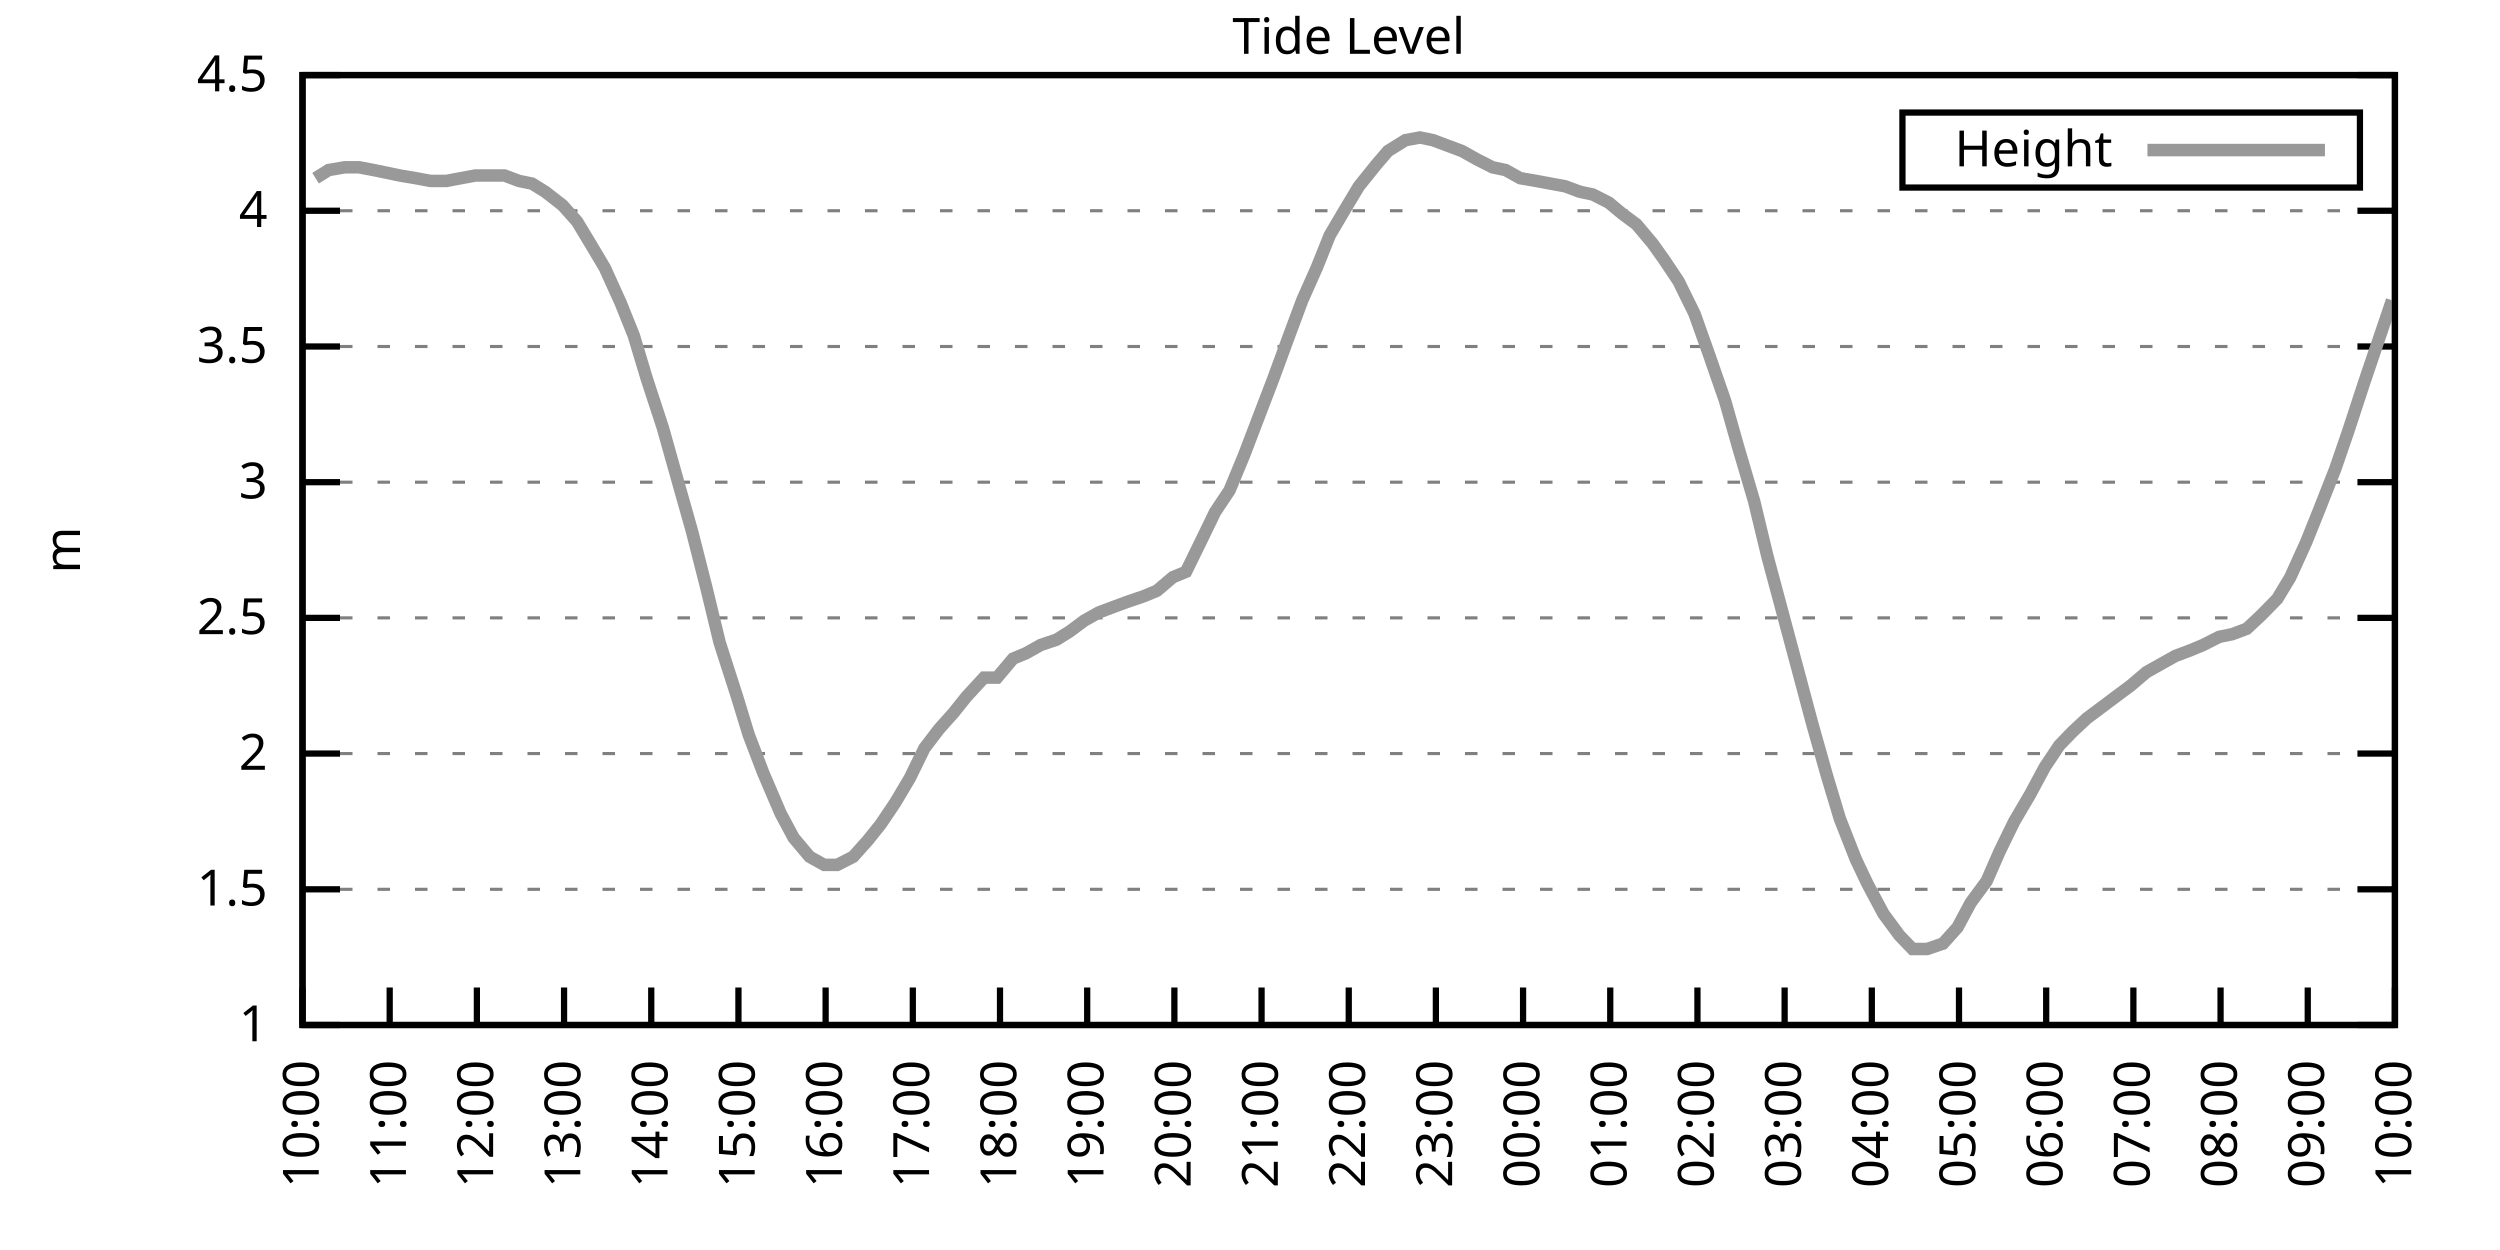
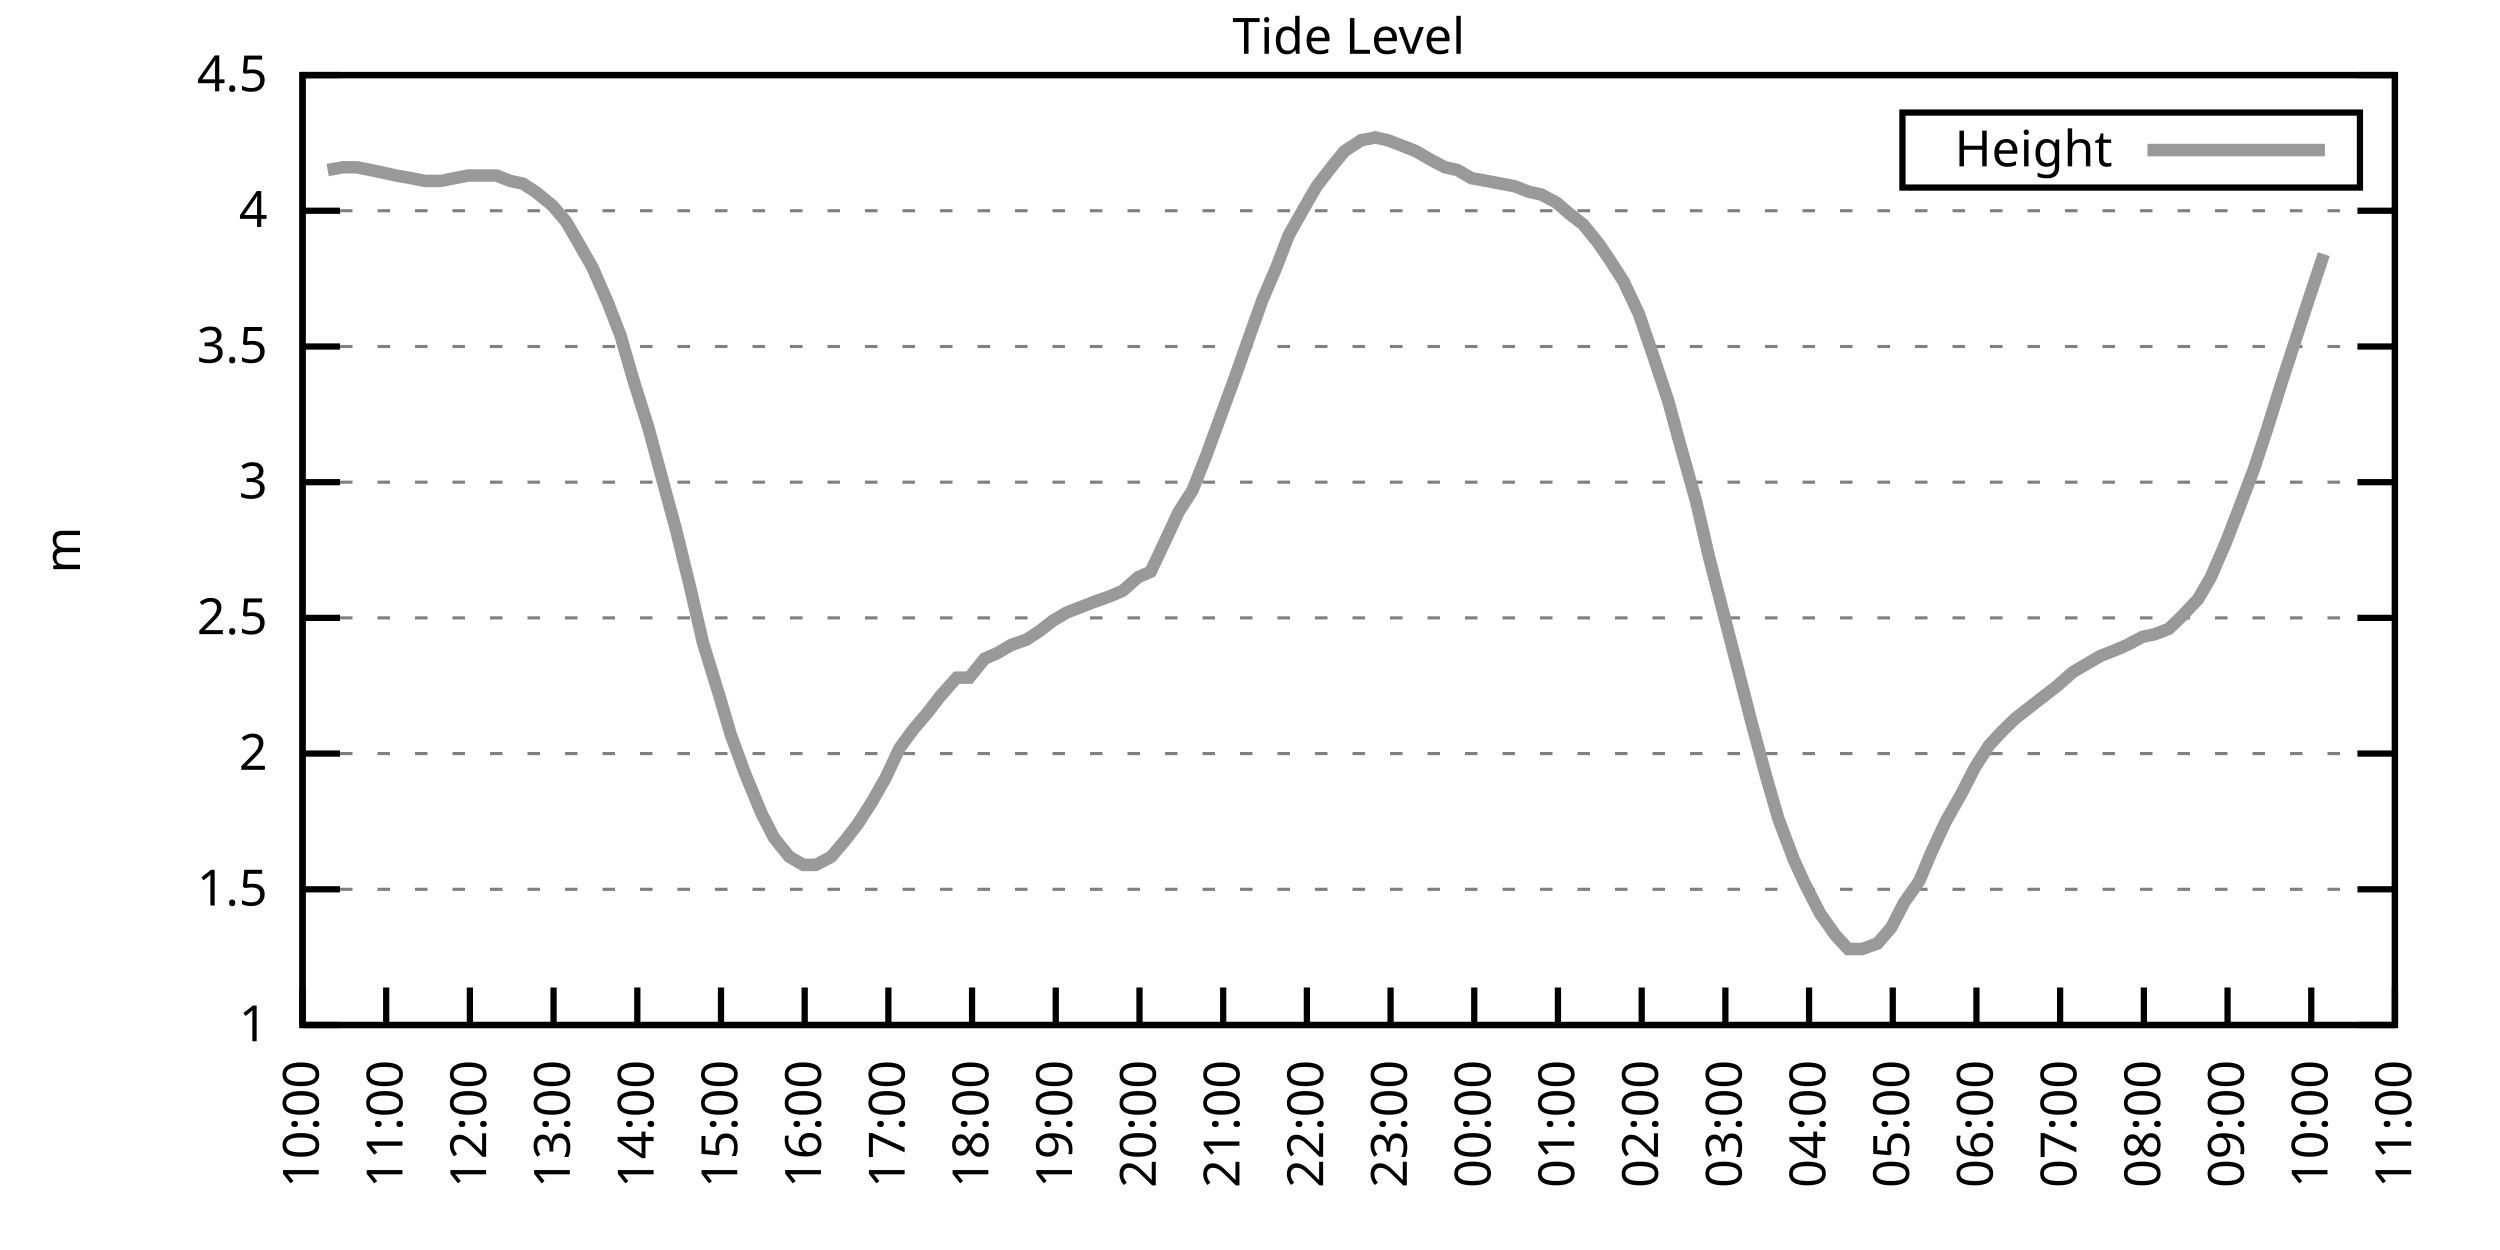
<svg xmlns="http://www.w3.org/2000/svg" xmlns:xlink="http://www.w3.org/1999/xlink" width="400" height="200" viewBox="0 0 400 200">
  <g id="gnuplot_canvas">
    <rect x="0" y="0" width="400" height="200" fill="none" />
    <defs>
      <circle id="gpDot" r="0.5" stroke-width="0.5" stroke="currentColor" />
      <path id="gpPt0" stroke-width="0.333" stroke="currentColor" d="M-1,0 h2 M0,-1 v2" />
      <path id="gpPt1" stroke-width="0.333" stroke="currentColor" d="M-1,-1 L1,1 M1,-1 L-1,1" />
      <path id="gpPt2" stroke-width="0.333" stroke="currentColor" d="M-1,0 L1,0 M0,-1 L0,1 M-1,-1 L1,1 M-1,1 L1,-1" />
      <rect id="gpPt3" stroke-width="0.333" stroke="currentColor" x="-1" y="-1" width="2" height="2" />
      <rect id="gpPt4" stroke-width="0.333" stroke="currentColor" fill="currentColor" x="-1" y="-1" width="2" height="2" />
      <circle id="gpPt5" stroke-width="0.333" stroke="currentColor" cx="0" cy="0" r="1" />
      <use xlink:href="#gpPt5" id="gpPt6" fill="currentColor" stroke="none" />
      <path id="gpPt7" stroke-width="0.333" stroke="currentColor" d="M0,-1.33 L-1.33,0.67 L1.33,0.67 z" />
      <use xlink:href="#gpPt7" id="gpPt8" fill="currentColor" stroke="none" />
      <use xlink:href="#gpPt7" id="gpPt9" stroke="currentColor" transform="rotate(180)" />
      <use xlink:href="#gpPt9" id="gpPt10" fill="currentColor" stroke="none" />
      <use xlink:href="#gpPt3" id="gpPt11" stroke="currentColor" transform="rotate(45)" />
      <use xlink:href="#gpPt11" id="gpPt12" fill="currentColor" stroke="none" />
      <path id="gpPt13" stroke-width="0.333" stroke="currentColor" d="M0,1.330 L1.265,0.411 L0.782,-1.067 L-0.782,-1.076 L-1.265,0.411 z" />
      <use xlink:href="#gpPt13" id="gpPt14" fill="currentColor" stroke="none" />
      <filter id="textbox" filterUnits="objectBoundingBox" x="0" y="0" height="1" width="1">
        <feFlood flood-color="white" flood-opacity="1" result="bgnd" />
        <feComposite in="SourceGraphic" in2="bgnd" operator="atop" />
      </filter>
      <filter id="greybox" filterUnits="objectBoundingBox" x="0" y="0" height="1" width="1">
        <feFlood flood-color="lightgrey" flood-opacity="1" result="grey" />
        <feComposite in="SourceGraphic" in2="grey" operator="atop" />
      </filter>
    </defs>
    <g fill="none" color="white" stroke="currentColor" stroke-width="1.00" stroke-linecap="butt" stroke-linejoin="miter">
</g>
    <g fill="none" color="black" stroke="currentColor" stroke-width="1.00" stroke-linecap="butt" stroke-linejoin="miter">
      <g stroke="none" shape-rendering="crispEdges">
        <polygon fill="rgb(255, 255, 255)" points="48.40,164.00 383.18,164.00 383.18,12.02 48.40,12.02 " />
      </g>
    </g>
    <g fill="none" color="black" stroke="currentColor" stroke-width="1.00" stroke-linecap="butt" stroke-linejoin="miter">
</g>
    <g fill="none" color="black" stroke="black" stroke-width="0.50" stroke-linecap="butt" stroke-linejoin="miter">
</g>
    <g fill="none" color="gray" stroke="currentColor" stroke-width="0.50" stroke-linecap="butt" stroke-linejoin="miter">
      <path stroke="gray" stroke-dasharray="2,4" class="gridline" d="M48.40,164.00 L383.19,164.00  " />
    </g>
    <g fill="none" color="gray" stroke="gray" stroke-width="1.00" stroke-linecap="butt" stroke-linejoin="miter">
</g>
    <g fill="none" color="black" stroke="currentColor" stroke-width="1.00" stroke-linecap="butt" stroke-linejoin="miter">
      <path stroke="black" d="M48.40,164.00 L54.40,164.00 M383.19,164.00 L377.19,164.00  " />
      <g transform="translate(42.80,166.60)" stroke="none" fill="black" font-family="Sans" font-size="8.00" text-anchor="end">
        <text>
          <tspan font-family="Sans"> 1</tspan>
        </text>
      </g>
    </g>
    <g fill="none" color="black" stroke="currentColor" stroke-width="1.00" stroke-linecap="butt" stroke-linejoin="miter">
</g>
    <g fill="none" color="black" stroke="black" stroke-width="0.50" stroke-linecap="butt" stroke-linejoin="miter">
</g>
    <g fill="none" color="gray" stroke="currentColor" stroke-width="0.50" stroke-linecap="butt" stroke-linejoin="miter">
      <path stroke="gray" stroke-dasharray="2,4" class="gridline" d="M48.40,142.29 L383.19,142.29  " />
    </g>
    <g fill="none" color="gray" stroke="gray" stroke-width="1.00" stroke-linecap="butt" stroke-linejoin="miter">
</g>
    <g fill="none" color="black" stroke="currentColor" stroke-width="1.00" stroke-linecap="butt" stroke-linejoin="miter">
      <path stroke="black" d="M48.40,142.29 L54.40,142.29 M383.19,142.29 L377.19,142.29  " />
      <g transform="translate(42.80,144.89)" stroke="none" fill="black" font-family="Sans" font-size="8.00" text-anchor="end">
        <text>
          <tspan font-family="Sans"> 1.5</tspan>
        </text>
      </g>
    </g>
    <g fill="none" color="black" stroke="currentColor" stroke-width="1.00" stroke-linecap="butt" stroke-linejoin="miter">
</g>
    <g fill="none" color="black" stroke="black" stroke-width="0.50" stroke-linecap="butt" stroke-linejoin="miter">
</g>
    <g fill="none" color="gray" stroke="currentColor" stroke-width="0.50" stroke-linecap="butt" stroke-linejoin="miter">
      <path stroke="gray" stroke-dasharray="2,4" class="gridline" d="M48.40,120.57 L383.19,120.57  " />
    </g>
    <g fill="none" color="gray" stroke="gray" stroke-width="1.00" stroke-linecap="butt" stroke-linejoin="miter">
</g>
    <g fill="none" color="black" stroke="currentColor" stroke-width="1.00" stroke-linecap="butt" stroke-linejoin="miter">
      <path stroke="black" d="M48.40,120.57 L54.40,120.57 M383.19,120.57 L377.19,120.57  " />
      <g transform="translate(42.80,123.17)" stroke="none" fill="black" font-family="Sans" font-size="8.00" text-anchor="end">
        <text>
          <tspan font-family="Sans"> 2</tspan>
        </text>
      </g>
    </g>
    <g fill="none" color="black" stroke="currentColor" stroke-width="1.00" stroke-linecap="butt" stroke-linejoin="miter">
</g>
    <g fill="none" color="black" stroke="black" stroke-width="0.50" stroke-linecap="butt" stroke-linejoin="miter">
</g>
    <g fill="none" color="gray" stroke="currentColor" stroke-width="0.50" stroke-linecap="butt" stroke-linejoin="miter">
      <path stroke="gray" stroke-dasharray="2,4" class="gridline" d="M48.40,98.86 L383.19,98.86  " />
    </g>
    <g fill="none" color="gray" stroke="gray" stroke-width="1.00" stroke-linecap="butt" stroke-linejoin="miter">
</g>
    <g fill="none" color="black" stroke="currentColor" stroke-width="1.00" stroke-linecap="butt" stroke-linejoin="miter">
      <path stroke="black" d="M48.40,98.86 L54.40,98.86 M383.19,98.86 L377.19,98.86  " />
      <g transform="translate(42.80,101.46)" stroke="none" fill="black" font-family="Sans" font-size="8.00" text-anchor="end">
        <text>
          <tspan font-family="Sans"> 2.5</tspan>
        </text>
      </g>
    </g>
    <g fill="none" color="black" stroke="currentColor" stroke-width="1.00" stroke-linecap="butt" stroke-linejoin="miter">
</g>
    <g fill="none" color="black" stroke="black" stroke-width="0.50" stroke-linecap="butt" stroke-linejoin="miter">
</g>
    <g fill="none" color="gray" stroke="currentColor" stroke-width="0.50" stroke-linecap="butt" stroke-linejoin="miter">
      <path stroke="gray" stroke-dasharray="2,4" class="gridline" d="M48.40,77.15 L383.19,77.15  " />
    </g>
    <g fill="none" color="gray" stroke="gray" stroke-width="1.00" stroke-linecap="butt" stroke-linejoin="miter">
</g>
    <g fill="none" color="black" stroke="currentColor" stroke-width="1.00" stroke-linecap="butt" stroke-linejoin="miter">
      <path stroke="black" d="M48.40,77.15 L54.40,77.15 M383.19,77.15 L377.19,77.15  " />
      <g transform="translate(42.80,79.75)" stroke="none" fill="black" font-family="Sans" font-size="8.00" text-anchor="end">
        <text>
          <tspan font-family="Sans"> 3</tspan>
        </text>
      </g>
    </g>
    <g fill="none" color="black" stroke="currentColor" stroke-width="1.00" stroke-linecap="butt" stroke-linejoin="miter">
</g>
    <g fill="none" color="black" stroke="black" stroke-width="0.50" stroke-linecap="butt" stroke-linejoin="miter">
</g>
    <g fill="none" color="gray" stroke="currentColor" stroke-width="0.50" stroke-linecap="butt" stroke-linejoin="miter">
      <path stroke="gray" stroke-dasharray="2,4" class="gridline" d="M48.40,55.44 L383.19,55.44  " />
    </g>
    <g fill="none" color="gray" stroke="gray" stroke-width="1.00" stroke-linecap="butt" stroke-linejoin="miter">
</g>
    <g fill="none" color="black" stroke="currentColor" stroke-width="1.00" stroke-linecap="butt" stroke-linejoin="miter">
      <path stroke="black" d="M48.40,55.44 L54.40,55.44 M383.19,55.44 L377.19,55.44  " />
      <g transform="translate(42.80,58.04)" stroke="none" fill="black" font-family="Sans" font-size="8.00" text-anchor="end">
        <text>
          <tspan font-family="Sans"> 3.5</tspan>
        </text>
      </g>
    </g>
    <g fill="none" color="black" stroke="currentColor" stroke-width="1.00" stroke-linecap="butt" stroke-linejoin="miter">
</g>
    <g fill="none" color="black" stroke="black" stroke-width="0.50" stroke-linecap="butt" stroke-linejoin="miter">
</g>
    <g fill="none" color="gray" stroke="currentColor" stroke-width="0.50" stroke-linecap="butt" stroke-linejoin="miter">
      <path stroke="gray" stroke-dasharray="2,4" class="gridline" d="M48.40,33.72 L383.19,33.72  " />
    </g>
    <g fill="none" color="gray" stroke="gray" stroke-width="1.00" stroke-linecap="butt" stroke-linejoin="miter">
</g>
    <g fill="none" color="black" stroke="currentColor" stroke-width="1.00" stroke-linecap="butt" stroke-linejoin="miter">
      <path stroke="black" d="M48.40,33.72 L54.40,33.72 M383.19,33.72 L377.19,33.72  " />
      <g transform="translate(42.80,36.32)" stroke="none" fill="black" font-family="Sans" font-size="8.00" text-anchor="end">
        <text>
          <tspan font-family="Sans"> 4</tspan>
        </text>
      </g>
    </g>
    <g fill="none" color="black" stroke="currentColor" stroke-width="1.00" stroke-linecap="butt" stroke-linejoin="miter">
</g>
    <g fill="none" color="black" stroke="black" stroke-width="0.50" stroke-linecap="butt" stroke-linejoin="miter">
</g>
    <g fill="none" color="gray" stroke="currentColor" stroke-width="0.50" stroke-linecap="butt" stroke-linejoin="miter">
      <path stroke="gray" stroke-dasharray="2,4" class="gridline" d="M48.40,12.01 L383.19,12.01  " />
    </g>
    <g fill="none" color="gray" stroke="gray" stroke-width="1.00" stroke-linecap="butt" stroke-linejoin="miter">
</g>
    <g fill="none" color="black" stroke="currentColor" stroke-width="1.00" stroke-linecap="butt" stroke-linejoin="miter">
      <path stroke="black" d="M48.40,12.01 L54.40,12.01 M383.19,12.01 L377.19,12.01  " />
      <g transform="translate(42.80,14.61)" stroke="none" fill="black" font-family="Sans" font-size="8.00" text-anchor="end">
        <text>
          <tspan font-family="Sans"> 4.5</tspan>
        </text>
      </g>
    </g>
    <g fill="none" color="black" stroke="currentColor" stroke-width="1.00" stroke-linecap="butt" stroke-linejoin="miter">
      <path stroke="black" d="M48.40,164.00 L48.40,158.00  " />
      <g transform="translate(51.00,169.60) rotate(270.00)" stroke="none" fill="black" font-family="Sans" font-size="8.00" text-anchor="end">
        <text>
          <tspan font-family="Sans">10:00</tspan>
        </text>
      </g>
    </g>
    <g fill="none" color="black" stroke="currentColor" stroke-width="1.00" stroke-linecap="butt" stroke-linejoin="miter">
-       <path stroke="black" d="M62.35,164.00 L62.35,158.00  " />
-       <g transform="translate(64.95,169.60) rotate(270.00)" stroke="none" fill="black" font-family="Sans" font-size="8.00" text-anchor="end">
+       <path stroke="black" d="M61.79,164.00 L61.79,158.00  " />
+       <g transform="translate(64.39,169.60) rotate(270.00)" stroke="none" fill="black" font-family="Sans" font-size="8.00" text-anchor="end">
        <text>
          <tspan font-family="Sans">11:00</tspan>
        </text>
      </g>
    </g>
    <g fill="none" color="black" stroke="currentColor" stroke-width="1.00" stroke-linecap="butt" stroke-linejoin="miter">
-       <path stroke="black" d="M76.30,164.00 L76.30,158.00  " />
-       <g transform="translate(78.90,169.60) rotate(270.00)" stroke="none" fill="black" font-family="Sans" font-size="8.00" text-anchor="end">
+       <path stroke="black" d="M75.18,164.00 L75.18,158.00  " />
+       <g transform="translate(77.78,169.60) rotate(270.00)" stroke="none" fill="black" font-family="Sans" font-size="8.00" text-anchor="end">
        <text>
          <tspan font-family="Sans">12:00</tspan>
        </text>
      </g>
    </g>
    <g fill="none" color="black" stroke="currentColor" stroke-width="1.00" stroke-linecap="butt" stroke-linejoin="miter">
-       <path stroke="black" d="M90.25,164.00 L90.25,158.00  " />
-       <g transform="translate(92.85,169.60) rotate(270.00)" stroke="none" fill="black" font-family="Sans" font-size="8.00" text-anchor="end">
+       <path stroke="black" d="M88.57,164.00 L88.57,158.00  " />
+       <g transform="translate(91.17,169.60) rotate(270.00)" stroke="none" fill="black" font-family="Sans" font-size="8.00" text-anchor="end">
        <text>
          <tspan font-family="Sans">13:00</tspan>
        </text>
      </g>
    </g>
    <g fill="none" color="black" stroke="currentColor" stroke-width="1.00" stroke-linecap="butt" stroke-linejoin="miter">
-       <path stroke="black" d="M104.20,164.00 L104.20,158.00  " />
-       <g transform="translate(106.80,169.60) rotate(270.00)" stroke="none" fill="black" font-family="Sans" font-size="8.00" text-anchor="end">
+       <path stroke="black" d="M101.97,164.00 L101.97,158.00  " />
+       <g transform="translate(104.57,169.60) rotate(270.00)" stroke="none" fill="black" font-family="Sans" font-size="8.00" text-anchor="end">
        <text>
          <tspan font-family="Sans">14:00</tspan>
        </text>
      </g>
    </g>
    <g fill="none" color="black" stroke="currentColor" stroke-width="1.00" stroke-linecap="butt" stroke-linejoin="miter">
-       <path stroke="black" d="M118.15,164.00 L118.15,158.00  " />
-       <g transform="translate(120.75,169.60) rotate(270.00)" stroke="none" fill="black" font-family="Sans" font-size="8.00" text-anchor="end">
+       <path stroke="black" d="M115.36,164.00 L115.36,158.00  " />
+       <g transform="translate(117.96,169.60) rotate(270.00)" stroke="none" fill="black" font-family="Sans" font-size="8.00" text-anchor="end">
        <text>
          <tspan font-family="Sans">15:00</tspan>
        </text>
      </g>
    </g>
    <g fill="none" color="black" stroke="currentColor" stroke-width="1.00" stroke-linecap="butt" stroke-linejoin="miter">
-       <path stroke="black" d="M132.10,164.00 L132.10,158.00  " />
-       <g transform="translate(134.70,169.60) rotate(270.00)" stroke="none" fill="black" font-family="Sans" font-size="8.00" text-anchor="end">
+       <path stroke="black" d="M128.75,164.00 L128.75,158.00  " />
+       <g transform="translate(131.35,169.60) rotate(270.00)" stroke="none" fill="black" font-family="Sans" font-size="8.00" text-anchor="end">
        <text>
          <tspan font-family="Sans">16:00</tspan>
        </text>
      </g>
    </g>
    <g fill="none" color="black" stroke="currentColor" stroke-width="1.00" stroke-linecap="butt" stroke-linejoin="miter">
-       <path stroke="black" d="M146.05,164.00 L146.05,158.00  " />
-       <g transform="translate(148.65,169.60) rotate(270.00)" stroke="none" fill="black" font-family="Sans" font-size="8.00" text-anchor="end">
+       <path stroke="black" d="M142.14,164.00 L142.14,158.00  " />
+       <g transform="translate(144.74,169.60) rotate(270.00)" stroke="none" fill="black" font-family="Sans" font-size="8.00" text-anchor="end">
        <text>
          <tspan font-family="Sans">17:00</tspan>
        </text>
      </g>
    </g>
    <g fill="none" color="black" stroke="currentColor" stroke-width="1.00" stroke-linecap="butt" stroke-linejoin="miter">
-       <path stroke="black" d="M160.00,164.00 L160.00,158.00  " />
-       <g transform="translate(162.60,169.60) rotate(270.00)" stroke="none" fill="black" font-family="Sans" font-size="8.00" text-anchor="end">
+       <path stroke="black" d="M155.53,164.00 L155.53,158.00  " />
+       <g transform="translate(158.13,169.60) rotate(270.00)" stroke="none" fill="black" font-family="Sans" font-size="8.00" text-anchor="end">
        <text>
          <tspan font-family="Sans">18:00</tspan>
        </text>
      </g>
    </g>
    <g fill="none" color="black" stroke="currentColor" stroke-width="1.00" stroke-linecap="butt" stroke-linejoin="miter">
-       <path stroke="black" d="M173.95,164.00 L173.95,158.00  " />
-       <g transform="translate(176.55,169.60) rotate(270.00)" stroke="none" fill="black" font-family="Sans" font-size="8.00" text-anchor="end">
+       <path stroke="black" d="M168.92,164.00 L168.92,158.00  " />
+       <g transform="translate(171.52,169.60) rotate(270.00)" stroke="none" fill="black" font-family="Sans" font-size="8.00" text-anchor="end">
        <text>
          <tspan font-family="Sans">19:00</tspan>
        </text>
      </g>
    </g>
    <g fill="none" color="black" stroke="currentColor" stroke-width="1.00" stroke-linecap="butt" stroke-linejoin="miter">
-       <path stroke="black" d="M187.90,164.00 L187.90,158.00  " />
-       <g transform="translate(190.50,169.60) rotate(270.00)" stroke="none" fill="black" font-family="Sans" font-size="8.00" text-anchor="end">
+       <path stroke="black" d="M182.32,164.00 L182.32,158.00  " />
+       <g transform="translate(184.92,169.60) rotate(270.00)" stroke="none" fill="black" font-family="Sans" font-size="8.00" text-anchor="end">
        <text>
          <tspan font-family="Sans">20:00</tspan>
        </text>
      </g>
    </g>
    <g fill="none" color="black" stroke="currentColor" stroke-width="1.00" stroke-linecap="butt" stroke-linejoin="miter">
-       <path stroke="black" d="M201.85,164.00 L201.85,158.00  " />
-       <g transform="translate(204.45,169.60) rotate(270.00)" stroke="none" fill="black" font-family="Sans" font-size="8.00" text-anchor="end">
+       <path stroke="black" d="M195.71,164.00 L195.71,158.00  " />
+       <g transform="translate(198.31,169.60) rotate(270.00)" stroke="none" fill="black" font-family="Sans" font-size="8.00" text-anchor="end">
        <text>
          <tspan font-family="Sans">21:00</tspan>
        </text>
      </g>
    </g>
    <g fill="none" color="black" stroke="currentColor" stroke-width="1.00" stroke-linecap="butt" stroke-linejoin="miter">
-       <path stroke="black" d="M215.80,164.00 L215.80,158.00  " />
-       <g transform="translate(218.40,169.60) rotate(270.00)" stroke="none" fill="black" font-family="Sans" font-size="8.00" text-anchor="end">
+       <path stroke="black" d="M209.10,164.00 L209.10,158.00  " />
+       <g transform="translate(211.70,169.60) rotate(270.00)" stroke="none" fill="black" font-family="Sans" font-size="8.00" text-anchor="end">
        <text>
          <tspan font-family="Sans">22:00</tspan>
        </text>
      </g>
    </g>
    <g fill="none" color="black" stroke="currentColor" stroke-width="1.00" stroke-linecap="butt" stroke-linejoin="miter">
-       <path stroke="black" d="M229.74,164.00 L229.74,158.00  " />
-       <g transform="translate(232.34,169.60) rotate(270.00)" stroke="none" fill="black" font-family="Sans" font-size="8.00" text-anchor="end">
+       <path stroke="black" d="M222.49,164.00 L222.49,158.00  " />
+       <g transform="translate(225.09,169.60) rotate(270.00)" stroke="none" fill="black" font-family="Sans" font-size="8.00" text-anchor="end">
        <text>
          <tspan font-family="Sans">23:00</tspan>
        </text>
      </g>
    </g>
    <g fill="none" color="black" stroke="currentColor" stroke-width="1.00" stroke-linecap="butt" stroke-linejoin="miter">
-       <path stroke="black" d="M243.69,164.00 L243.69,158.00  " />
-       <g transform="translate(246.29,169.60) rotate(270.00)" stroke="none" fill="black" font-family="Sans" font-size="8.00" text-anchor="end">
+       <path stroke="black" d="M235.88,164.00 L235.88,158.00  " />
+       <g transform="translate(238.48,169.60) rotate(270.00)" stroke="none" fill="black" font-family="Sans" font-size="8.00" text-anchor="end">
        <text>
          <tspan font-family="Sans">00:00</tspan>
        </text>
      </g>
    </g>
    <g fill="none" color="black" stroke="currentColor" stroke-width="1.00" stroke-linecap="butt" stroke-linejoin="miter">
-       <path stroke="black" d="M257.64,164.00 L257.64,158.00  " />
-       <g transform="translate(260.24,169.60) rotate(270.00)" stroke="none" fill="black" font-family="Sans" font-size="8.00" text-anchor="end">
+       <path stroke="black" d="M249.27,164.00 L249.27,158.00  " />
+       <g transform="translate(251.87,169.60) rotate(270.00)" stroke="none" fill="black" font-family="Sans" font-size="8.00" text-anchor="end">
        <text>
          <tspan font-family="Sans">01:00</tspan>
        </text>
      </g>
    </g>
    <g fill="none" color="black" stroke="currentColor" stroke-width="1.00" stroke-linecap="butt" stroke-linejoin="miter">
-       <path stroke="black" d="M271.59,164.00 L271.59,158.00  " />
-       <g transform="translate(274.19,169.60) rotate(270.00)" stroke="none" fill="black" font-family="Sans" font-size="8.00" text-anchor="end">
+       <path stroke="black" d="M262.67,164.00 L262.67,158.00  " />
+       <g transform="translate(265.27,169.60) rotate(270.00)" stroke="none" fill="black" font-family="Sans" font-size="8.00" text-anchor="end">
        <text>
          <tspan font-family="Sans">02:00</tspan>
        </text>
      </g>
    </g>
    <g fill="none" color="black" stroke="currentColor" stroke-width="1.00" stroke-linecap="butt" stroke-linejoin="miter">
-       <path stroke="black" d="M285.54,164.00 L285.54,158.00  " />
-       <g transform="translate(288.14,169.60) rotate(270.00)" stroke="none" fill="black" font-family="Sans" font-size="8.00" text-anchor="end">
+       <path stroke="black" d="M276.06,164.00 L276.06,158.00  " />
+       <g transform="translate(278.66,169.60) rotate(270.00)" stroke="none" fill="black" font-family="Sans" font-size="8.00" text-anchor="end">
        <text>
          <tspan font-family="Sans">03:00</tspan>
        </text>
      </g>
    </g>
    <g fill="none" color="black" stroke="currentColor" stroke-width="1.00" stroke-linecap="butt" stroke-linejoin="miter">
-       <path stroke="black" d="M299.49,164.00 L299.49,158.00  " />
-       <g transform="translate(302.09,169.60) rotate(270.00)" stroke="none" fill="black" font-family="Sans" font-size="8.00" text-anchor="end">
+       <path stroke="black" d="M289.45,164.00 L289.45,158.00  " />
+       <g transform="translate(292.05,169.60) rotate(270.00)" stroke="none" fill="black" font-family="Sans" font-size="8.00" text-anchor="end">
        <text>
          <tspan font-family="Sans">04:00</tspan>
        </text>
      </g>
    </g>
    <g fill="none" color="black" stroke="currentColor" stroke-width="1.00" stroke-linecap="butt" stroke-linejoin="miter">
-       <path stroke="black" d="M313.44,164.00 L313.44,158.00  " />
-       <g transform="translate(316.04,169.60) rotate(270.00)" stroke="none" fill="black" font-family="Sans" font-size="8.00" text-anchor="end">
+       <path stroke="black" d="M302.84,164.00 L302.84,158.00  " />
+       <g transform="translate(305.44,169.60) rotate(270.00)" stroke="none" fill="black" font-family="Sans" font-size="8.00" text-anchor="end">
        <text>
          <tspan font-family="Sans">05:00</tspan>
        </text>
      </g>
    </g>
    <g fill="none" color="black" stroke="currentColor" stroke-width="1.00" stroke-linecap="butt" stroke-linejoin="miter">
-       <path stroke="black" d="M327.39,164.00 L327.39,158.00  " />
-       <g transform="translate(329.99,169.60) rotate(270.00)" stroke="none" fill="black" font-family="Sans" font-size="8.00" text-anchor="end">
+       <path stroke="black" d="M316.23,164.00 L316.23,158.00  " />
+       <g transform="translate(318.83,169.60) rotate(270.00)" stroke="none" fill="black" font-family="Sans" font-size="8.00" text-anchor="end">
        <text>
          <tspan font-family="Sans">06:00</tspan>
        </text>
      </g>
    </g>
    <g fill="none" color="black" stroke="currentColor" stroke-width="1.00" stroke-linecap="butt" stroke-linejoin="miter">
-       <path stroke="black" d="M341.34,164.00 L341.34,158.00  " />
-       <g transform="translate(343.94,169.60) rotate(270.00)" stroke="none" fill="black" font-family="Sans" font-size="8.00" text-anchor="end">
+       <path stroke="black" d="M329.62,164.00 L329.62,158.00  " />
+       <g transform="translate(332.22,169.60) rotate(270.00)" stroke="none" fill="black" font-family="Sans" font-size="8.00" text-anchor="end">
        <text>
          <tspan font-family="Sans">07:00</tspan>
        </text>
      </g>
    </g>
    <g fill="none" color="black" stroke="currentColor" stroke-width="1.00" stroke-linecap="butt" stroke-linejoin="miter">
-       <path stroke="black" d="M355.29,164.00 L355.29,158.00  " />
-       <g transform="translate(357.89,169.60) rotate(270.00)" stroke="none" fill="black" font-family="Sans" font-size="8.00" text-anchor="end">
+       <path stroke="black" d="M343.02,164.00 L343.02,158.00  " />
+       <g transform="translate(345.62,169.60) rotate(270.00)" stroke="none" fill="black" font-family="Sans" font-size="8.00" text-anchor="end">
        <text>
          <tspan font-family="Sans">08:00</tspan>
        </text>
      </g>
    </g>
    <g fill="none" color="black" stroke="currentColor" stroke-width="1.00" stroke-linecap="butt" stroke-linejoin="miter">
-       <path stroke="black" d="M369.24,164.00 L369.24,158.00  " />
-       <g transform="translate(371.84,169.60) rotate(270.00)" stroke="none" fill="black" font-family="Sans" font-size="8.00" text-anchor="end">
+       <path stroke="black" d="M356.41,164.00 L356.41,158.00  " />
+       <g transform="translate(359.01,169.60) rotate(270.00)" stroke="none" fill="black" font-family="Sans" font-size="8.00" text-anchor="end">
        <text>
          <tspan font-family="Sans">09:00</tspan>
+         </text>
+       </g>
+     </g>
+     <g fill="none" color="black" stroke="currentColor" stroke-width="1.00" stroke-linecap="butt" stroke-linejoin="miter">
+       <path stroke="black" d="M369.80,164.00 L369.80,158.00  " />
+       <g transform="translate(372.40,169.60) rotate(270.00)" stroke="none" fill="black" font-family="Sans" font-size="8.00" text-anchor="end">
+         <text>
+           <tspan font-family="Sans">10:00</tspan>
        </text>
      </g>
    </g>
    <g fill="none" color="black" stroke="currentColor" stroke-width="1.00" stroke-linecap="butt" stroke-linejoin="miter">
      <path stroke="black" d="M383.19,164.00 L383.19,158.00  " />
      <g transform="translate(385.79,169.60) rotate(270.00)" stroke="none" fill="black" font-family="Sans" font-size="8.00" text-anchor="end">
        <text>
-           <tspan font-family="Sans">10:00</tspan>
+           <tspan font-family="Sans">11:00</tspan>
        </text>
      </g>
    </g>
    <g fill="none" color="black" stroke="currentColor" stroke-width="1.00" stroke-linecap="butt" stroke-linejoin="miter">
</g>
    <g fill="none" color="black" stroke="currentColor" stroke-width="1.00" stroke-linecap="butt" stroke-linejoin="miter">
      <path stroke="black" d="M48.40,12.01 L48.40,164.00 L383.19,164.00 L383.19,12.01 L48.40,12.01 Z  " />
    </g>
    <g fill="none" color="black" stroke="currentColor" stroke-width="1.00" stroke-linecap="butt" stroke-linejoin="miter">
</g>
    <g fill="none" color="black" stroke="currentColor" stroke-width="1.00" stroke-linecap="butt" stroke-linejoin="miter">
      <path stroke="black" d="M304.39,30.01 L304.39,18.01 L377.59,18.01 L377.59,30.01 L304.39,30.01 Z  " />
    </g>
    <g id="Tide_level_plot_1">
      <g fill="none" color="white" stroke="black" stroke-width="2.00" stroke-linecap="butt" stroke-linejoin="miter">
</g>
      <g fill="none" color="black" stroke="currentColor" stroke-width="2.00" stroke-linecap="butt" stroke-linejoin="miter">
        <g transform="translate(337.99,26.61)" stroke="none" fill="black" font-family="Sans" font-size="8.00" text-anchor="end">
          <text>
            <tspan font-family="Sans">Height</tspan>
          </text>
        </g>
      </g>
      <g fill="none" color="black" stroke="currentColor" stroke-width="2.00" stroke-linecap="butt" stroke-linejoin="miter">
-         <path stroke="rgb(153, 153, 153)" d="M343.59,24.01 L371.99,24.01 M50.49,28.51 L52.58,27.21 L55.14,26.77 L57.47,26.77 L59.79,27.21 L61.88,27.64   L63.98,28.08 L66.53,28.51 L68.86,28.95 L71.42,28.95 L73.74,28.51 L76.07,28.08 L78.39,28.08 L80.72,28.08   L83.04,28.95 L85.13,29.38 L87.23,30.68 L90.02,32.85 L92.34,35.46 L94.43,38.93 L96.76,42.84 L99.32,48.49   L101.41,53.70 L103.50,60.65 L106.06,68.46 L108.62,77.58 L110.71,84.97 L113.03,94.08 L115.13,102.77 L117.92,111.45   L119.78,117.53 L122.10,123.61 L124.89,130.13 L126.98,134.04 L129.54,137.08 L131.87,138.38 L133.96,138.38 L136.51,137.08   L138.84,134.47 L140.93,131.86 L143.26,128.39 L145.58,124.48 L147.91,119.71 L150.23,116.67 L152.56,114.06 L154.65,111.45   L157.44,108.42 L159.53,108.42 L162.09,105.38 L164.18,104.51 L166.51,103.20 L169.06,102.34 L171.16,101.03 L173.48,99.30   L175.81,97.99 L178.13,97.12 L180.46,96.26 L183.01,95.39 L185.11,94.52 L187.66,92.35 L189.76,91.48 L192.31,86.27   L194.41,81.93 L196.73,78.45 L199.06,72.81 L201.38,66.73 L203.71,60.65 L206.26,53.70 L208.36,48.05 L210.68,42.84   L212.77,37.63 L215.33,33.29 L217.42,29.81 L220.21,26.34 L222.07,24.17 L224.86,22.43 L227.19,22.00 L229.28,22.43   L231.60,23.30 L233.93,24.17 L236.25,25.47 L238.81,26.77 L240.90,27.21 L243.23,28.51 L245.79,28.95 L248.11,29.38   L250.44,29.81 L252.76,30.68 L254.85,31.12 L257.41,32.42 L259.50,34.16 L261.83,35.89 L264.39,38.93 L266.25,41.54   L268.57,45.01 L271.13,50.22 L273.45,56.74 L276.01,64.12 L278.10,71.50 L280.66,80.19 L282.75,88.87 L285.08,97.56   L287.64,107.11 L289.96,115.80 L292.29,124.05 L294.38,131.00 L296.94,137.51 L298.80,141.42 L301.35,146.20 L303.91,149.67   L306.00,151.84 L308.33,151.84 L310.88,150.97 L313.21,148.37 L315.30,144.46 L317.86,140.98 L319.95,136.21 L322.28,131.43   L324.83,127.09 L327.16,122.75 L329.48,119.27 L331.58,117.10 L333.90,114.93 L336.23,113.19 L338.55,111.45 L340.88,109.72   L343.43,107.55 L345.76,106.24 L348.08,104.94 L350.41,104.07 L352.50,103.20 L355.06,101.90 L357.15,101.47 L359.48,100.60   L361.80,98.43 L364.36,95.82 L366.45,92.35 L369.01,86.70 L371.10,81.49 L373.66,74.98 L375.75,68.90 L378.31,61.08   L382.73,48.05  " />
+         <path stroke="rgb(153, 153, 153)" d="M343.59,24.01 L371.99,24.01 M52.42,27.21 L54.87,26.77 L57.10,26.77 L59.34,27.21 L61.35,27.64 L63.35,28.08   L65.81,28.51 L68.04,28.95 L70.50,28.95 L72.73,28.51 L74.96,28.08 L77.19,28.08 L79.42,28.08 L81.66,28.95   L83.66,29.38 L85.67,30.68 L88.35,32.85 L90.58,35.46 L92.59,38.93 L94.82,42.84 L97.28,48.49 L99.29,53.70   L101.30,60.65 L103.75,68.46 L106.21,77.58 L108.22,84.97 L110.45,94.08 L112.46,102.77 L115.13,111.45 L116.92,117.53   L119.15,123.61 L121.83,130.13 L123.84,134.04 L126.29,137.08 L128.53,138.38 L130.54,138.38 L132.99,137.08 L135.22,134.47   L137.23,131.86 L139.46,128.39 L141.69,124.48 L143.93,119.71 L146.16,116.67 L148.39,114.06 L150.40,111.45 L153.08,108.42   L155.09,108.42 L157.54,105.38 L159.55,104.51 L161.78,103.20 L164.24,102.34 L166.25,101.03 L168.48,99.30 L170.71,97.99   L172.94,97.12 L175.17,96.26 L177.63,95.39 L179.64,94.52 L182.09,92.35 L184.10,91.48 L186.56,86.27 L188.57,81.93   L190.80,78.45 L193.03,72.81 L195.26,66.73 L197.49,60.65 L199.95,53.70 L201.96,48.05 L204.19,42.84 L206.20,37.63   L208.65,33.29 L210.66,29.81 L213.34,26.34 L215.13,24.17 L217.80,22.43 L220.04,22.00 L222.04,22.43 L224.28,23.30   L226.51,24.17 L228.74,25.47 L231.20,26.77 L233.20,27.21 L235.44,28.51 L237.89,28.95 L240.12,29.38 L242.36,29.81   L244.59,30.68 L246.60,31.12 L249.05,32.42 L251.06,34.16 L253.29,35.89 L255.75,38.93 L257.53,41.54 L259.76,45.01   L262.22,50.22 L264.45,56.74 L266.91,64.12 L268.92,71.50 L271.37,80.19 L273.38,88.87 L275.61,97.56 L278.07,107.11   L280.30,115.80 L282.53,124.05 L284.54,131.00 L286.99,137.51 L288.78,141.42 L291.23,146.20 L293.69,149.67 L295.70,151.84   L297.93,151.84 L300.39,150.97 L302.62,148.37 L304.63,144.46 L307.08,140.98 L309.09,136.21 L311.32,131.43 L313.78,127.09   L316.01,122.75 L318.24,119.27 L320.25,117.10 L322.48,114.93 L324.71,113.19 L326.95,111.45 L329.18,109.72 L331.63,107.55   L333.86,106.24 L336.10,104.94 L338.33,104.07 L340.34,103.20 L342.79,101.90 L344.80,101.47 L347.03,100.60 L349.26,98.43   L351.72,95.82 L353.73,92.35 L356.18,86.70 L358.19,81.49 L360.65,74.98 L362.66,68.90 L365.11,61.08 L369.35,48.05   L371.81,40.67  " />
      </g>
    </g>
    <g fill="none" color="black" stroke="currentColor" stroke-width="2.00" stroke-linecap="butt" stroke-linejoin="miter">
</g>
    <g fill="none" color="black" stroke="black" stroke-width="1.00" stroke-linecap="butt" stroke-linejoin="miter">
</g>
    <g fill="none" color="black" stroke="currentColor" stroke-width="1.00" stroke-linecap="butt" stroke-linejoin="miter">
      <path stroke="black" d="M48.40,12.01 L48.40,164.00 L383.19,164.00 L383.19,12.01 L48.40,12.01 Z  " />
      <g transform="translate(12.80,88.01) rotate(270.00)" stroke="none" fill="black" font-family="Sans" font-size="8.00" text-anchor="middle">
        <text>
          <tspan font-family="Sans">m</tspan>
        </text>
      </g>
    </g>
    <g fill="none" color="black" stroke="currentColor" stroke-width="1.00" stroke-linecap="butt" stroke-linejoin="miter">
</g>
    <g fill="none" color="black" stroke="currentColor" stroke-width="1.00" stroke-linecap="butt" stroke-linejoin="miter">
      <g transform="translate(215.79,8.61)" stroke="none" fill="black" font-family="Sans" font-size="8.00" text-anchor="middle">
        <text>
          <tspan font-family="Sans">Tide Level</tspan>
        </text>
      </g>
    </g>
    <g fill="none" color="black" stroke="currentColor" stroke-width="1.00" stroke-linecap="butt" stroke-linejoin="miter">
</g>
  </g>
</svg>
